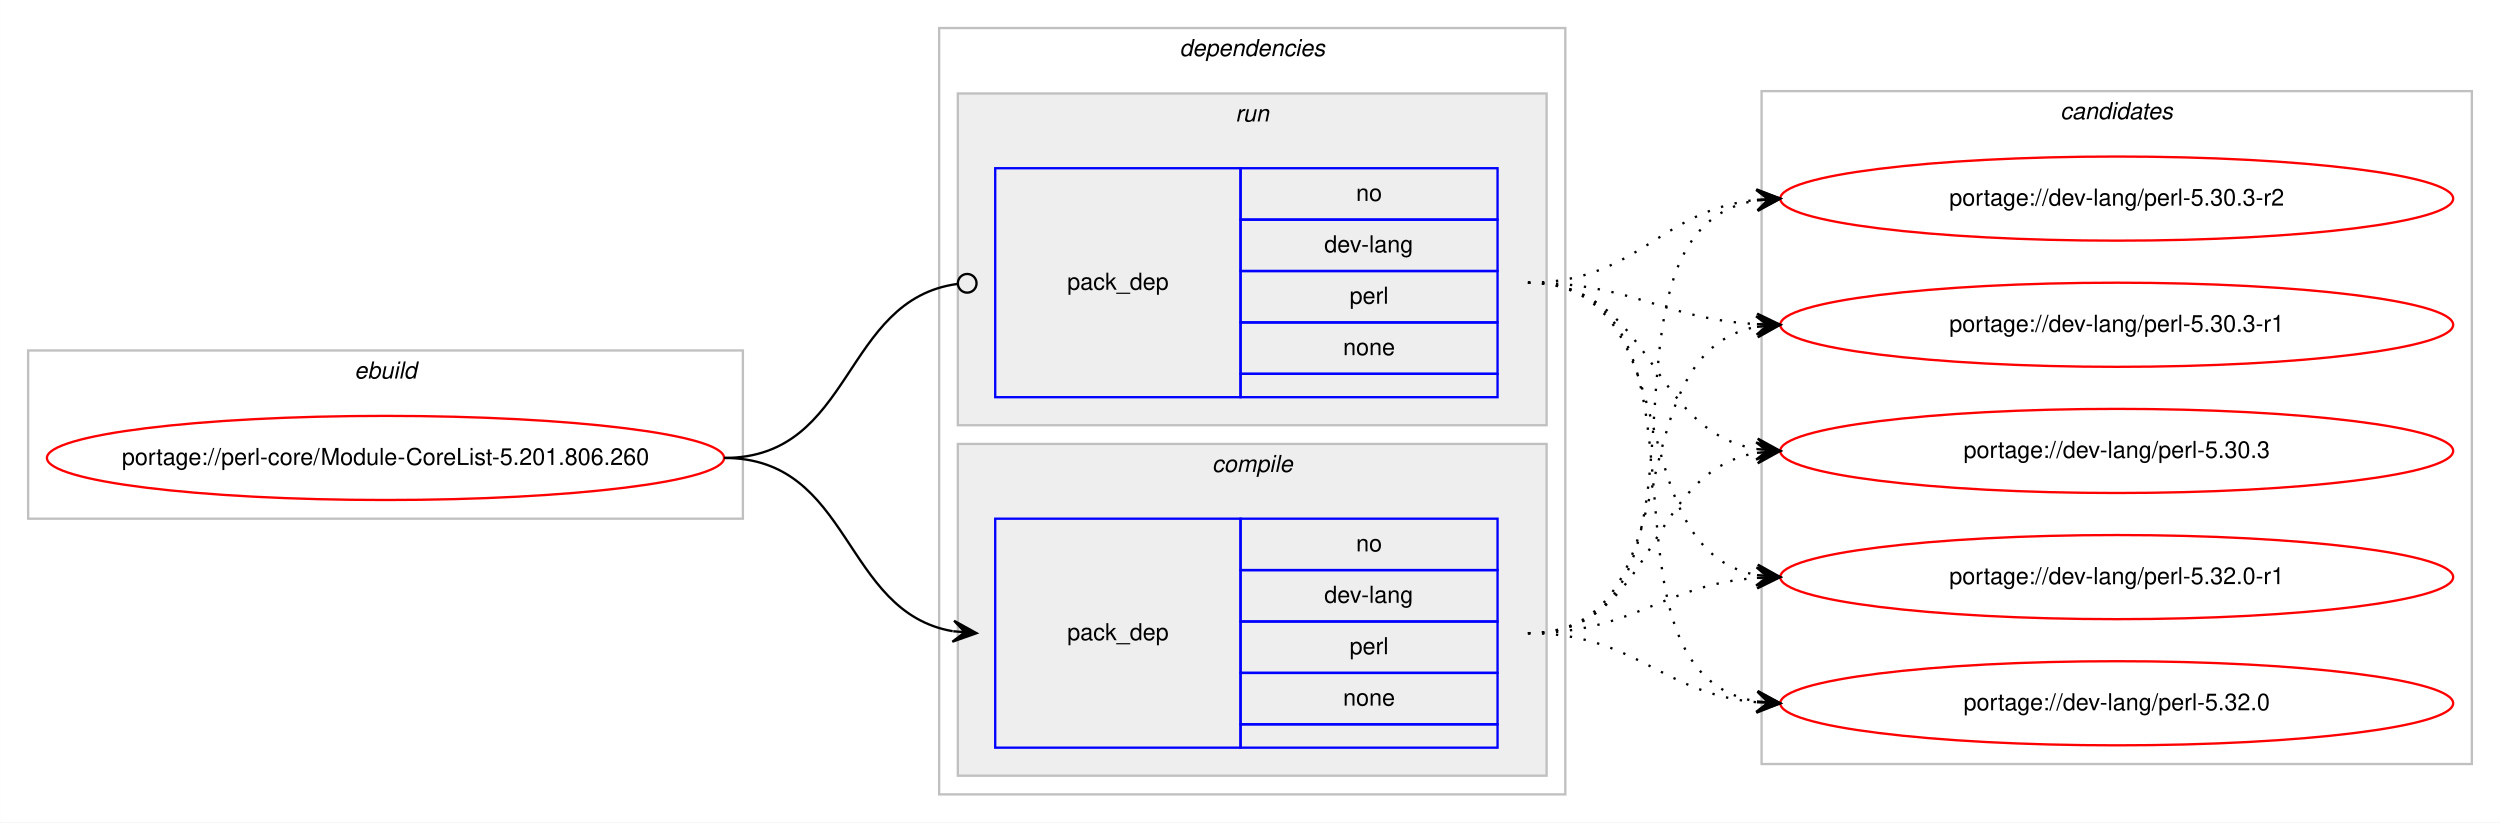
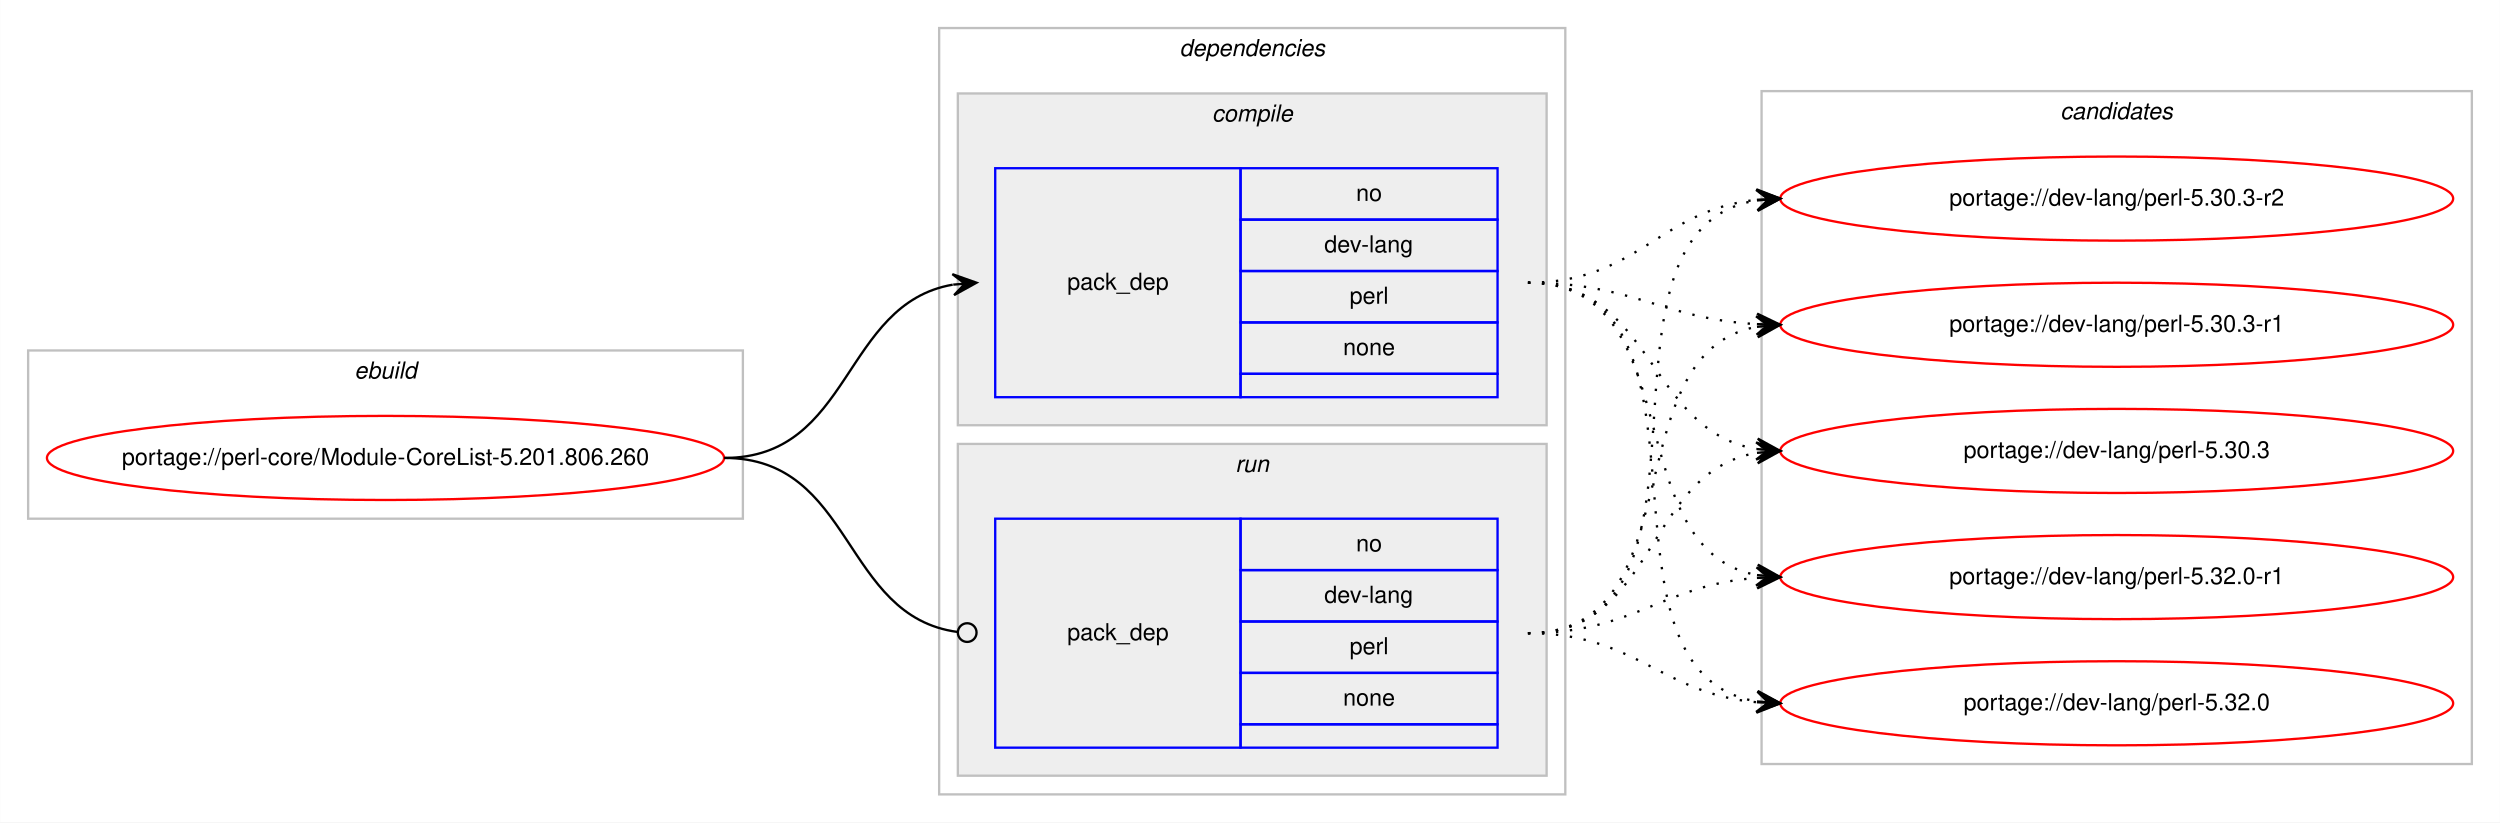
<svg xmlns="http://www.w3.org/2000/svg" xmlns:xlink="http://www.w3.org/1999/xlink" width="1070pt" height="352pt" viewBox="0.00 0.00 1069.91 352.00">
  <g id="graph0" class="graph" transform="scale(1 1) rotate(0) translate(4 348)">
    <polygon fill="#ffffff" stroke="transparent" points="-4,4 -4,-348 1065.909,-348 1065.909,4 -4,4" />
    <g id="clust1" class="cluster">
      <polygon fill="none" stroke="#c0c0c0" points="8,-126 8,-198 313.909,-198 313.909,-126 8,-126" />
      <text text-anchor="start" x="147.617" y="-186" font-family="Helvetica,sans-Serif" font-style="italic" font-size="10.00" fill="#000000">ebuild</text>
    </g>
    <g id="clust2" class="cluster">
      <polygon fill="none" stroke="#c0c0c0" points="397.909,-8 397.909,-336 665.909,-336 665.909,-8 397.909,-8" />
      <text text-anchor="start" x="500.784" y="-324" font-family="Helvetica,sans-Serif" font-style="italic" font-size="10.00" fill="#000000">dependencies</text>
    </g>
+     <g id="clust3" class="cluster">
+       <polygon fill="#eeeeee" stroke="#c0c0c0" points="405.909,-166 405.909,-308 657.909,-308 657.909,-166 405.909,-166" />
+       <text text-anchor="start" x="514.687" y="-296" font-family="Helvetica,sans-Serif" font-style="italic" font-size="10.00" fill="#000000">compile</text>
+     </g>
    <g id="clust6" class="cluster">
-       <polygon fill="#eeeeee" stroke="#c0c0c0" points="405.909,-166 405.909,-308 657.909,-308 657.909,-166 405.909,-166" />
-       <text text-anchor="start" x="524.685" y="-296" font-family="Helvetica,sans-Serif" font-style="italic" font-size="10.00" fill="#000000">run</text>
-     </g>
-     <g id="clust3" class="cluster">
      <polygon fill="#eeeeee" stroke="#c0c0c0" points="405.909,-16 405.909,-158 657.909,-158 657.909,-16 405.909,-16" />
-       <text text-anchor="start" x="514.687" y="-146" font-family="Helvetica,sans-Serif" font-style="italic" font-size="10.00" fill="#000000">compile</text>
+       <text text-anchor="start" x="524.685" y="-146" font-family="Helvetica,sans-Serif" font-style="italic" font-size="10.00" fill="#000000">run</text>
    </g>
    <g id="clust8" class="cluster">
      <polygon fill="none" stroke="#c0c0c0" points="749.909,-21 749.909,-309 1053.909,-309 1053.909,-21 749.909,-21" />
      <text text-anchor="start" x="877.733" y="-297" font-family="Helvetica,sans-Serif" font-style="italic" font-size="10.00" fill="#000000">candidates</text>
    </g>
    <g id="node1" class="node">
      <g id="a_node1">
        <a xlink:href="../perl-core/Module-CoreList-5.201.806.260.svg" xlink:title="portage://perl-core/Module-CoreList-5.201.806.260">
          <ellipse fill="none" stroke="#ff0000" cx="160.954" cy="-152" rx="144.909" ry="18" />
          <text text-anchor="middle" x="160.954" y="-149" font-family="Helvetica,sans-Serif" font-size="10.00" fill="#000000">portage://perl-core/Module-CoreList-5.201.806.260</text>
        </a>
      </g>
    </g>
    <g id="node2" class="node">
+       <polygon fill="none" stroke="#0000ff" points="421.909,-178 421.909,-276 526.909,-276 526.909,-178 421.909,-178" />
+       <text text-anchor="start" x="452.732" y="-224" font-family="Helvetica,sans-Serif" font-size="10.00" fill="#000000">pack_dep</text>
+       <polygon fill="none" stroke="#0000ff" points="526.909,-254 526.909,-276 636.909,-276 636.909,-254 526.909,-254" />
+       <text text-anchor="start" x="576.35" y="-262" font-family="Helvetica,sans-Serif" font-size="10.00" fill="#000000">no</text>
+       <polygon fill="none" stroke="#0000ff" points="526.909,-232 526.909,-254 636.909,-254 636.909,-232 526.909,-232" />
+       <text text-anchor="start" x="562.737" y="-240" font-family="Helvetica,sans-Serif" font-size="10.00" fill="#000000">dev-lang</text>
+       <polygon fill="none" stroke="#0000ff" points="526.909,-210 526.909,-232 636.909,-232 636.909,-210 526.909,-210" />
+       <text text-anchor="start" x="573.576" y="-218" font-family="Helvetica,sans-Serif" font-size="10.00" fill="#000000">perl</text>
+       <polygon fill="none" stroke="#0000ff" points="526.909,-188 526.909,-210 636.909,-210 636.909,-188 526.909,-188" />
+       <text text-anchor="start" x="570.791" y="-196" font-family="Helvetica,sans-Serif" font-size="10.00" fill="#000000">none</text>
+       <polygon fill="none" stroke="#0000ff" points="526.909,-178 526.909,-188 636.909,-188 636.909,-178 526.909,-178" />
+     </g>
+     <g id="edge1" class="edge">
+       <path fill="none" stroke="#000000" d="M305.954,-152C360.725,-152 356.335,-217.918 403.71,-226.158" />
+       <polygon fill="#000000" stroke="#000000" points="413.909,-227 403.572,-230.661 408.925,-226.588 403.942,-226.177 403.942,-226.177 403.942,-226.177 408.925,-226.588 404.313,-221.692 413.909,-227 413.909,-227" />
+     </g>
+     <g id="node3" class="node">
      <polygon fill="none" stroke="#0000ff" points="421.909,-28 421.909,-126 526.909,-126 526.909,-28 421.909,-28" />
      <text text-anchor="start" x="452.732" y="-74" font-family="Helvetica,sans-Serif" font-size="10.00" fill="#000000">pack_dep</text>
      <polygon fill="none" stroke="#0000ff" points="526.909,-104 526.909,-126 636.909,-126 636.909,-104 526.909,-104" />
      <text text-anchor="start" x="576.35" y="-112" font-family="Helvetica,sans-Serif" font-size="10.00" fill="#000000">no</text>
      <polygon fill="none" stroke="#0000ff" points="526.909,-82 526.909,-104 636.909,-104 636.909,-82 526.909,-82" />
      <text text-anchor="start" x="562.737" y="-90" font-family="Helvetica,sans-Serif" font-size="10.00" fill="#000000">dev-lang</text>
      <polygon fill="none" stroke="#0000ff" points="526.909,-60 526.909,-82 636.909,-82 636.909,-60 526.909,-60" />
      <text text-anchor="start" x="573.576" y="-68" font-family="Helvetica,sans-Serif" font-size="10.00" fill="#000000">perl</text>
      <polygon fill="none" stroke="#0000ff" points="526.909,-38 526.909,-60 636.909,-60 636.909,-38 526.909,-38" />
      <text text-anchor="start" x="570.791" y="-46" font-family="Helvetica,sans-Serif" font-size="10.00" fill="#000000">none</text>
      <polygon fill="none" stroke="#0000ff" points="526.909,-28 526.909,-38 636.909,-38 636.909,-28 526.909,-28" />
    </g>
-     <g id="edge1" class="edge">
-       <path fill="none" stroke="#000000" d="M305.954,-152C360.725,-152 356.335,-86.082 403.71,-77.842" />
-       <polygon fill="#000000" stroke="#000000" points="413.909,-77 404.313,-82.308 408.925,-77.412 403.942,-77.823 403.942,-77.823 403.942,-77.823 408.925,-77.412 403.572,-73.338 413.909,-77 413.909,-77" />
-     </g>
-     <g id="node3" class="node">
-       <polygon fill="none" stroke="#0000ff" points="421.909,-178 421.909,-276 526.909,-276 526.909,-178 421.909,-178" />
-       <text text-anchor="start" x="452.732" y="-224" font-family="Helvetica,sans-Serif" font-size="10.00" fill="#000000">pack_dep</text>
-       <polygon fill="none" stroke="#0000ff" points="526.909,-254 526.909,-276 636.909,-276 636.909,-254 526.909,-254" />
-       <text text-anchor="start" x="576.35" y="-262" font-family="Helvetica,sans-Serif" font-size="10.00" fill="#000000">no</text>
-       <polygon fill="none" stroke="#0000ff" points="526.909,-232 526.909,-254 636.909,-254 636.909,-232 526.909,-232" />
-       <text text-anchor="start" x="562.737" y="-240" font-family="Helvetica,sans-Serif" font-size="10.00" fill="#000000">dev-lang</text>
-       <polygon fill="none" stroke="#0000ff" points="526.909,-210 526.909,-232 636.909,-232 636.909,-210 526.909,-210" />
-       <text text-anchor="start" x="573.576" y="-218" font-family="Helvetica,sans-Serif" font-size="10.00" fill="#000000">perl</text>
-       <polygon fill="none" stroke="#0000ff" points="526.909,-188 526.909,-210 636.909,-210 636.909,-188 526.909,-188" />
-       <text text-anchor="start" x="570.791" y="-196" font-family="Helvetica,sans-Serif" font-size="10.00" fill="#000000">none</text>
-       <polygon fill="none" stroke="#0000ff" points="526.909,-178 526.909,-188 636.909,-188 636.909,-178 526.909,-178" />
-     </g>
    <g id="edge2" class="edge">
-       <path fill="none" stroke="#000000" d="M305.954,-152C361.524,-152 356.194,-219.855 405.816,-226.481" />
-       <ellipse fill="none" stroke="#000000" cx="409.917" cy="-226.744" rx="4" ry="4" />
+       <path fill="none" stroke="#000000" d="M305.954,-152C361.524,-152 356.194,-84.145 405.816,-77.519" />
+       <ellipse fill="none" stroke="#000000" cx="409.917" cy="-77.256" rx="4" ry="4" />
    </g>
    <g id="node4" class="node">
      <g id="a_node4">
        <a xlink:href="../dev-lang/perl-5.32.0-r1.svg" xlink:title="portage://dev-lang/perl-5.32.0-r1">
          <ellipse fill="none" stroke="#ff0000" cx="901.909" cy="-101" rx="144" ry="18" />
          <text text-anchor="middle" x="901.909" y="-98" font-family="Helvetica,sans-Serif" font-size="10.00" fill="#000000">portage://dev-lang/perl-5.32.0-r1</text>
        </a>
      </g>
    </g>
    <g id="edge3" class="edge">
-       <path fill="none" stroke="#000000" stroke-dasharray="1,5" d="M649.909,-77C695.526,-77 707.135,-97.657 747.838,-100.642" />
-       <polygon fill="#000000" stroke="#000000" points="757.909,-101 747.755,-105.142 752.912,-100.822 747.915,-100.645 747.915,-100.645 747.915,-100.645 752.912,-100.822 748.075,-96.148 757.909,-101 757.909,-101" />
+       <path fill="none" stroke="#000000" stroke-dasharray="1,5" d="M649.909,-227C720.063,-227 687.741,-113.004 747.888,-101.872" />
+       <polygon fill="#000000" stroke="#000000" points="757.909,-101 748.336,-106.35 752.927,-101.433 747.946,-101.867 747.946,-101.867 747.946,-101.867 752.927,-101.433 747.556,-97.384 757.909,-101 757.909,-101" />
    </g>
    <g id="node5" class="node">
      <g id="a_node5">
        <a xlink:href="../dev-lang/perl-5.32.0.svg" xlink:title="portage://dev-lang/perl-5.32.0">
          <ellipse fill="none" stroke="#ff0000" cx="901.909" cy="-47" rx="144" ry="18" />
          <text text-anchor="middle" x="901.909" y="-44" font-family="Helvetica,sans-Serif" font-size="10.00" fill="#000000">portage://dev-lang/perl-5.32.0</text>
        </a>
      </g>
    </g>
    <g id="edge4" class="edge">
-       <path fill="none" stroke="#000000" stroke-dasharray="1,5" d="M649.909,-77C696.126,-77 706.666,-51.179 747.726,-47.447" />
-       <polygon fill="#000000" stroke="#000000" points="757.909,-47 748.116,-51.935 752.913,-47.219 747.918,-47.439 747.918,-47.439 747.918,-47.439 752.913,-47.219 747.721,-42.943 757.909,-47 757.909,-47" />
+       <path fill="none" stroke="#000000" stroke-dasharray="1,5" d="M649.909,-227C739.559,-227 670.491,-60.788 747.742,-47.803" />
+       <polygon fill="#000000" stroke="#000000" points="757.909,-47 748.294,-52.273 752.924,-47.394 747.94,-47.787 747.94,-47.787 747.94,-47.787 752.924,-47.394 747.585,-43.301 757.909,-47 757.909,-47" />
    </g>
    <g id="node6" class="node">
      <g id="a_node6">
        <a xlink:href="../dev-lang/perl-5.30.3-r2.svg" xlink:title="portage://dev-lang/perl-5.30.3-r2">
          <ellipse fill="none" stroke="#ff0000" cx="901.909" cy="-263" rx="144" ry="18" />
          <text text-anchor="middle" x="901.909" y="-260" font-family="Helvetica,sans-Serif" font-size="10.00" fill="#000000">portage://dev-lang/perl-5.30.3-r2</text>
        </a>
      </g>
    </g>
    <g id="edge5" class="edge">
-       <path fill="none" stroke="#000000" stroke-dasharray="1,5" d="M649.909,-77C741.766,-77 668.543,-248.753 747.504,-262.171" />
-       <polygon fill="#000000" stroke="#000000" points="757.909,-263 747.583,-266.691 752.924,-262.603 747.94,-262.205 747.94,-262.205 747.94,-262.205 752.924,-262.603 748.298,-257.72 757.909,-263 757.909,-263" />
+       <path fill="none" stroke="#000000" stroke-dasharray="1,5" d="M649.909,-227C696.947,-227 706.138,-258.115 747.855,-262.491" />
+       <polygon fill="#000000" stroke="#000000" points="757.909,-263 747.694,-266.989 752.915,-262.747 747.921,-262.494 747.921,-262.494 747.921,-262.494 752.915,-262.747 748.149,-258 757.909,-263 757.909,-263" />
    </g>
    <g id="node7" class="node">
      <g id="a_node7">
        <a xlink:href="../dev-lang/perl-5.30.3-r1.svg" xlink:title="portage://dev-lang/perl-5.30.3-r1">
          <ellipse fill="none" stroke="#ff0000" cx="901.909" cy="-209" rx="144" ry="18" />
          <text text-anchor="middle" x="901.909" y="-206" font-family="Helvetica,sans-Serif" font-size="10.00" fill="#000000">portage://dev-lang/perl-5.30.3-r1</text>
        </a>
      </g>
    </g>
    <g id="edge6" class="edge">
-       <path fill="none" stroke="#000000" stroke-dasharray="1,5" d="M649.909,-77C722.008,-77 686.081,-196.424 747.631,-208.087" />
-       <polygon fill="#000000" stroke="#000000" points="757.909,-209 747.549,-212.597 752.928,-208.557 747.948,-208.115 747.948,-208.115 747.948,-208.115 752.928,-208.557 748.346,-203.632 757.909,-209 757.909,-209" />
+       <path fill="none" stroke="#000000" stroke-dasharray="1,5" d="M649.909,-227C694.959,-227 707.452,-211.573 747.67,-209.283" />
+       <polygon fill="#000000" stroke="#000000" points="757.909,-209 748.037,-213.774 752.91,-209.138 747.912,-209.276 747.912,-209.276 747.912,-209.276 752.91,-209.138 747.788,-204.778 757.909,-209 757.909,-209" />
    </g>
    <g id="node8" class="node">
      <g id="a_node8">
        <a xlink:href="../dev-lang/perl-5.30.3.svg" xlink:title="portage://dev-lang/perl-5.30.3">
          <ellipse fill="none" stroke="#ff0000" cx="901.909" cy="-155" rx="144" ry="18" />
          <text text-anchor="middle" x="901.909" y="-152" font-family="Helvetica,sans-Serif" font-size="10.00" fill="#000000">portage://dev-lang/perl-5.30.3</text>
        </a>
      </g>
    </g>
    <g id="edge7" class="edge">
+       <path fill="none" stroke="#000000" stroke-dasharray="1,5" d="M649.909,-227C703.992,-227 700.888,-163.719 747.823,-155.809" />
+       <polygon fill="#000000" stroke="#000000" points="757.909,-155 748.3,-160.285 752.924,-155.4 747.941,-155.799 747.941,-155.799 747.941,-155.799 752.924,-155.4 747.581,-151.314 757.909,-155 757.909,-155" />
+     </g>
+     <g id="edge8" class="edge">
+       <path fill="none" stroke="#000000" stroke-dasharray="1,5" d="M649.909,-77C695.526,-77 707.135,-97.657 747.838,-100.642" />
+       <polygon fill="#000000" stroke="#000000" points="757.909,-101 747.755,-105.142 752.912,-100.822 747.915,-100.645 747.915,-100.645 747.915,-100.645 752.912,-100.822 748.075,-96.148 757.909,-101 757.909,-101" />
+     </g>
+     <g id="edge9" class="edge">
+       <path fill="none" stroke="#000000" stroke-dasharray="1,5" d="M649.909,-77C696.126,-77 706.666,-51.179 747.726,-47.447" />
+       <polygon fill="#000000" stroke="#000000" points="757.909,-47 748.116,-51.935 752.913,-47.219 747.918,-47.439 747.918,-47.439 747.918,-47.439 752.913,-47.219 747.721,-42.943 757.909,-47 757.909,-47" />
+     </g>
+     <g id="edge10" class="edge">
+       <path fill="none" stroke="#000000" stroke-dasharray="1,5" d="M649.909,-77C741.766,-77 668.543,-248.753 747.504,-262.171" />
+       <polygon fill="#000000" stroke="#000000" points="757.909,-263 747.583,-266.691 752.924,-262.603 747.94,-262.205 747.94,-262.205 747.94,-262.205 752.924,-262.603 748.298,-257.72 757.909,-263 757.909,-263" />
+     </g>
+     <g id="edge11" class="edge">
+       <path fill="none" stroke="#000000" stroke-dasharray="1,5" d="M649.909,-77C722.008,-77 686.081,-196.424 747.631,-208.087" />
+       <polygon fill="#000000" stroke="#000000" points="757.909,-209 747.549,-212.597 752.928,-208.557 747.948,-208.115 747.948,-208.115 747.948,-208.115 752.928,-208.557 748.346,-203.632 757.909,-209 757.909,-209" />
+     </g>
+     <g id="edge12" class="edge">
      <path fill="none" stroke="#000000" stroke-dasharray="1,5" d="M649.909,-77C705.533,-77 699.705,-145.841 747.889,-154.177" />
      <polygon fill="#000000" stroke="#000000" points="757.909,-155 747.574,-158.666 752.925,-154.591 747.942,-154.181 747.942,-154.181 747.942,-154.181 752.925,-154.591 748.311,-149.696 757.909,-155 757.909,-155" />
    </g>
-     <g id="edge8" class="edge">
-       <path fill="none" stroke="#000000" stroke-dasharray="1,5" d="M649.909,-227C720.063,-227 687.741,-113.004 747.888,-101.872" />
-       <polygon fill="#000000" stroke="#000000" points="757.909,-101 748.336,-106.35 752.927,-101.433 747.946,-101.867 747.946,-101.867 747.946,-101.867 752.927,-101.433 747.556,-97.384 757.909,-101 757.909,-101" />
-     </g>
-     <g id="edge9" class="edge">
-       <path fill="none" stroke="#000000" stroke-dasharray="1,5" d="M649.909,-227C739.559,-227 670.491,-60.788 747.742,-47.803" />
-       <polygon fill="#000000" stroke="#000000" points="757.909,-47 748.294,-52.273 752.924,-47.394 747.94,-47.787 747.94,-47.787 747.94,-47.787 752.924,-47.394 747.585,-43.301 757.909,-47 757.909,-47" />
-     </g>
-     <g id="edge10" class="edge">
-       <path fill="none" stroke="#000000" stroke-dasharray="1,5" d="M649.909,-227C696.947,-227 706.138,-258.115 747.855,-262.491" />
-       <polygon fill="#000000" stroke="#000000" points="757.909,-263 747.694,-266.989 752.915,-262.747 747.921,-262.494 747.921,-262.494 747.921,-262.494 752.915,-262.747 748.149,-258 757.909,-263 757.909,-263" />
-     </g>
-     <g id="edge11" class="edge">
-       <path fill="none" stroke="#000000" stroke-dasharray="1,5" d="M649.909,-227C694.959,-227 707.452,-211.573 747.67,-209.283" />
-       <polygon fill="#000000" stroke="#000000" points="757.909,-209 748.037,-213.774 752.91,-209.138 747.912,-209.276 747.912,-209.276 747.912,-209.276 752.91,-209.138 747.788,-204.778 757.909,-209 757.909,-209" />
-     </g>
-     <g id="edge12" class="edge">
-       <path fill="none" stroke="#000000" stroke-dasharray="1,5" d="M649.909,-227C703.992,-227 700.888,-163.719 747.823,-155.809" />
-       <polygon fill="#000000" stroke="#000000" points="757.909,-155 748.3,-160.285 752.924,-155.4 747.941,-155.799 747.941,-155.799 747.941,-155.799 752.924,-155.4 747.581,-151.314 757.909,-155 757.909,-155" />
-     </g>
  </g>
</svg>
